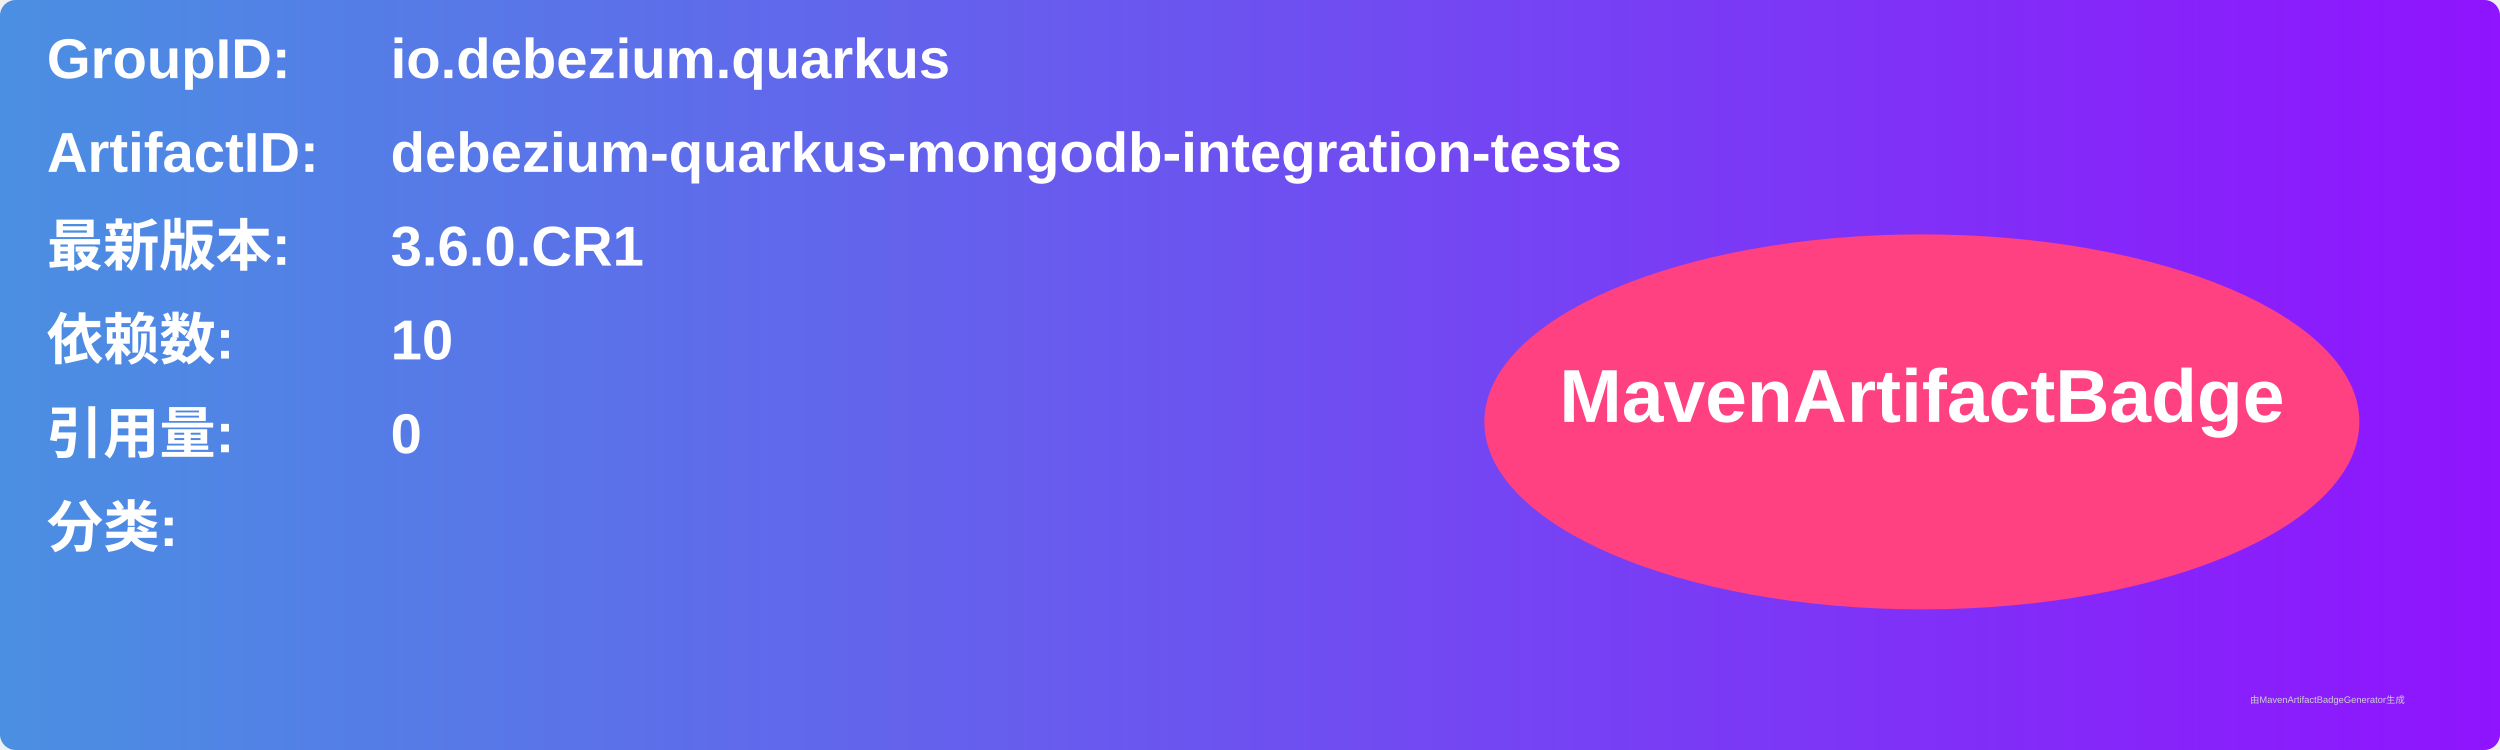
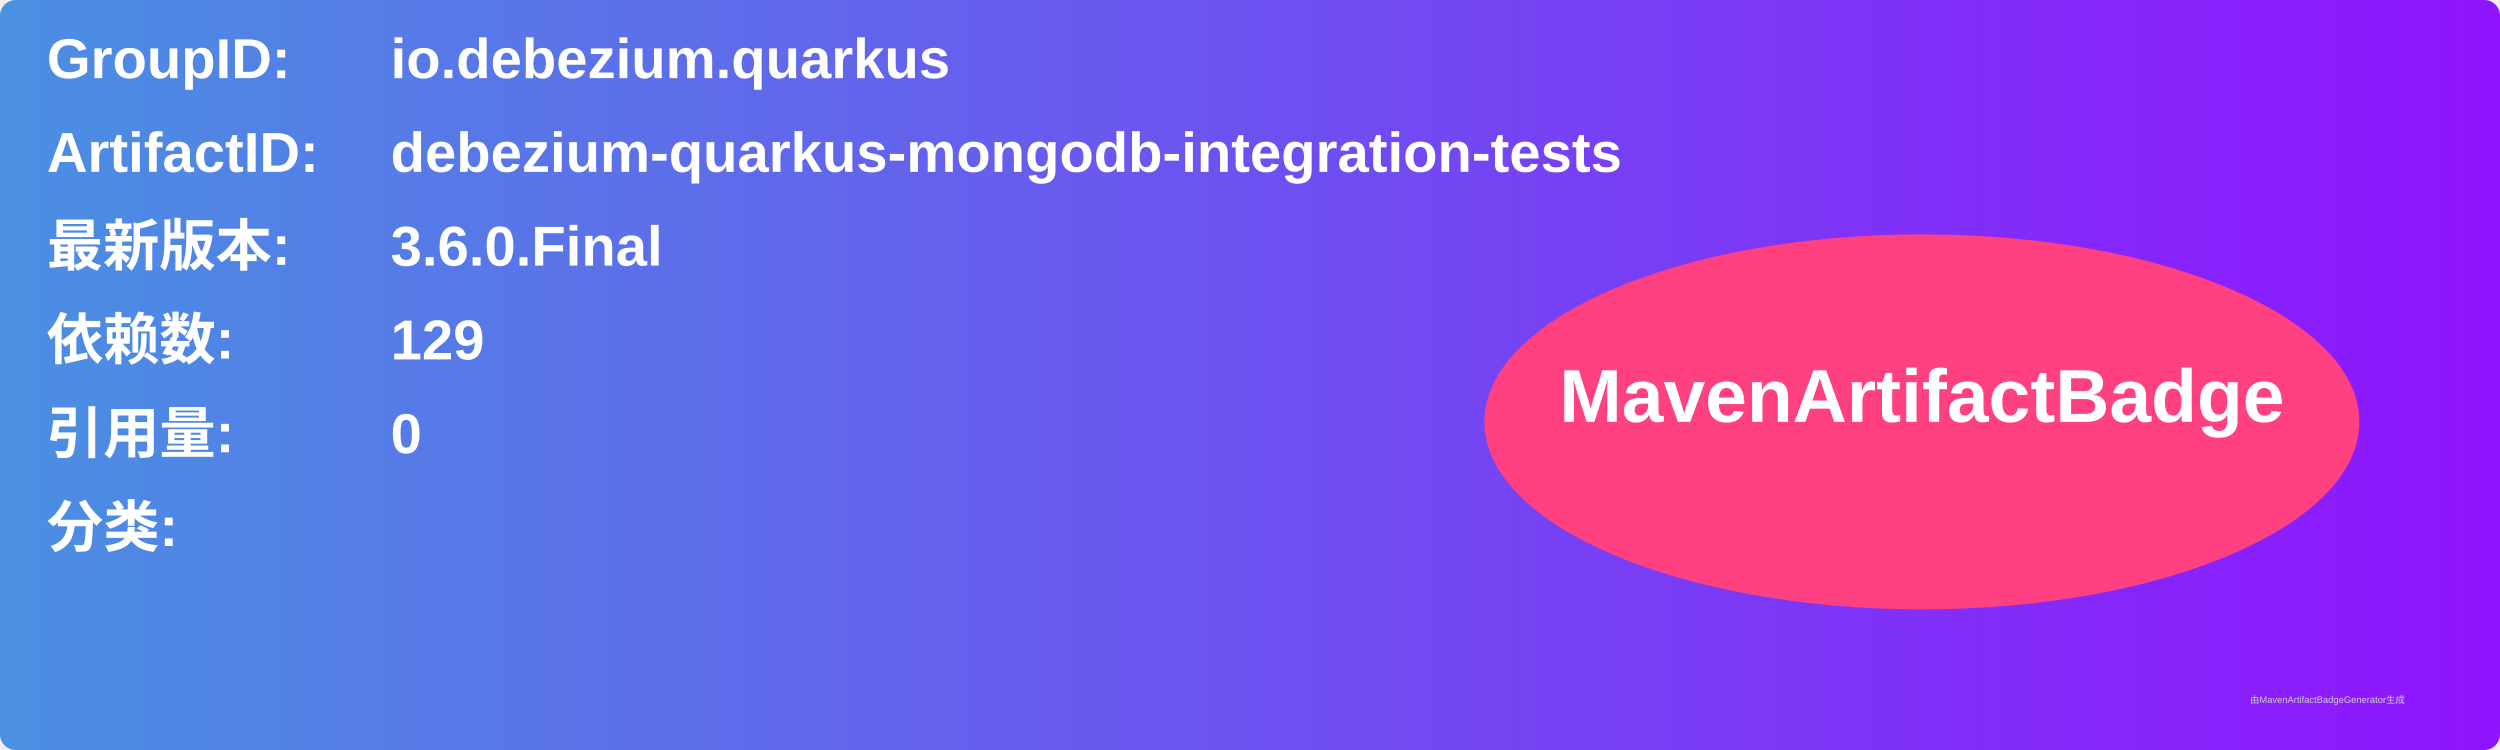
<svg xmlns="http://www.w3.org/2000/svg" width="800" height="240" viewBox="0 0 800 240">
  <linearGradient id="grad" x1="0%" y1="0%" x2="100%" y2="0%">
    <stop offset="0%" stop-color="#4a90e2" />
    <stop offset="100%" stop-color="#9013fe" />
  </linearGradient>
  <rect width="100%" height="100%" rx="5" ry="5" fill="url(#grad)" />
  <g transform="translate(15, 15)">
    <text x="0" y="10" font-family="Arial" font-size="18" fill="white" font-weight="bold" width="260">GroupID:</text>
    <text x="110" y="10" font-family="Arial" font-size="18" fill="white" font-weight="bold" width="460">io.debezium.quarkus</text>
    <text x="0" y="40" font-family="Arial" font-size="18" fill="white" font-weight="bold" width="260">ArtifactID:</text>
    <text x="110" y="40" font-family="Arial" font-size="18" fill="white" font-weight="bold" width="460">debezium-quarkus-mongodb-integration-tests</text>
    <text x="0" y="70" font-family="Arial" font-size="18" fill="white" font-weight="bold">最新版本:</text>
    <text x="110" y="70" font-family="Arial" font-size="18" fill="white" font-weight="bold">
-       <tspan font-weight="bold">3.6.0.CR1</tspan>
+       <tspan font-weight="bold">3.6.0.Final</tspan>
    </text>
    <text x="0" y="100" font-family="Arial" font-size="18" fill="white" font-weight="bold">依赖数: </text>
    <text x="110" y="100" font-family="Arial" font-size="18" fill="white">
-       <tspan font-weight="bold">10</tspan>
+       <tspan font-weight="bold">129</tspan>
    </text>
    <text x="0" y="130" font-family="Arial" font-size="18" fill="white" font-weight="bold">引用量: </text>
    <text x="110" y="130" font-family="Arial" font-size="18" fill="white">
      <tspan font-weight="bold">0</tspan>
    </text>
    <text x="0" y="160" font-family="Arial" font-size="18" fill="white" font-weight="bold">分类:</text>
    <text x="10" y="190" font-family="Arial" font-size="10" fill="white">
      <tspan font-weight="bold" />
    </text>
    <ellipse cx="600" cy="120" rx="140" ry="60" fill="#ff4081" />
    <text x="600" y="120" text-anchor="middle" font-family="Arial" font-size="24" fill="white" font-weight="bold">MavenArtifactBadge</text>
  </g>
  <text x="720" y="225" font-family="Arial" font-size="3" fill="#d0d0d0">由MavenArtifactBadgeGenerator生成</text>
</svg>
